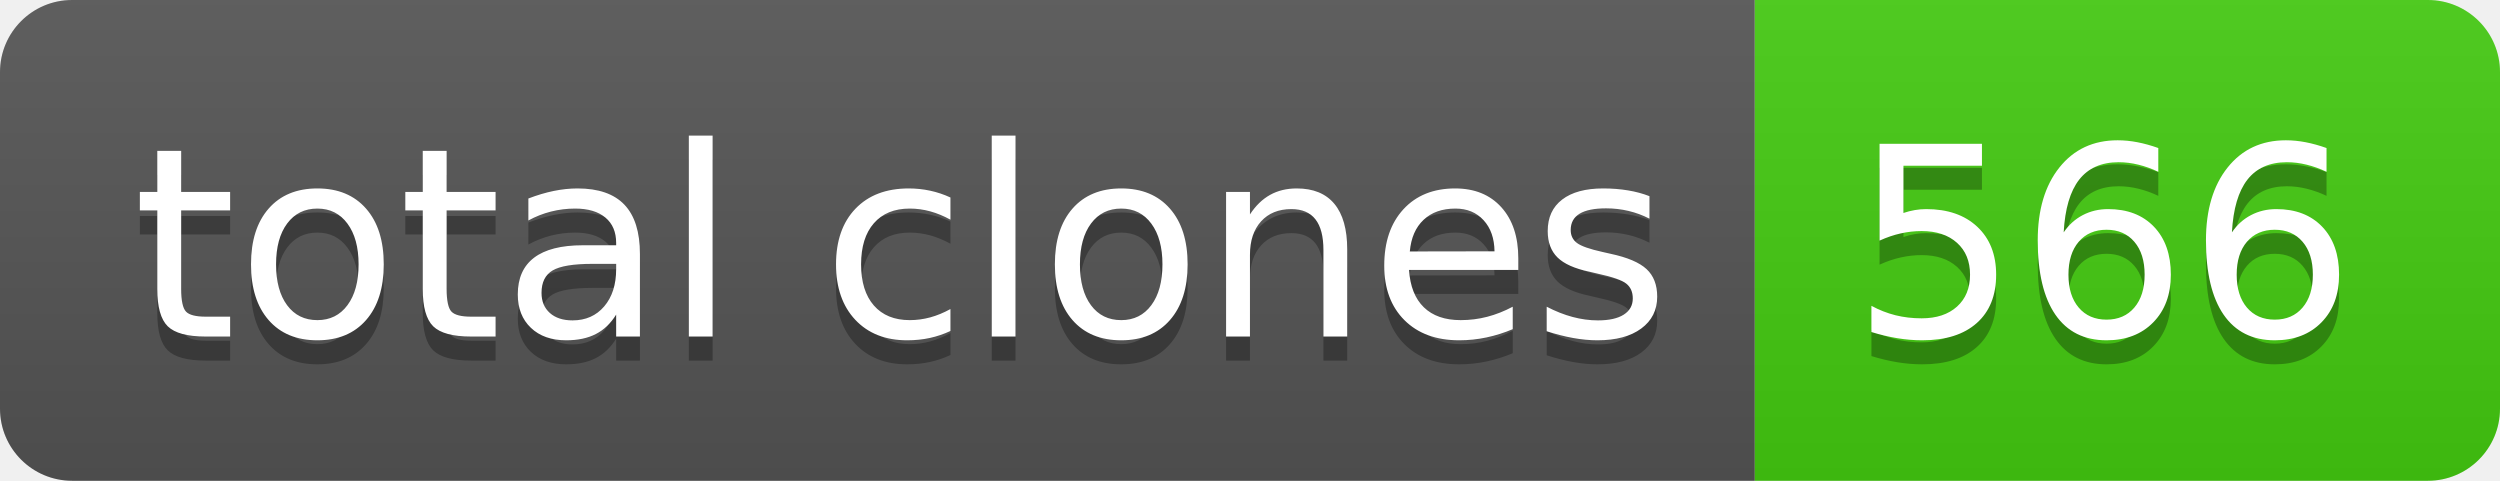
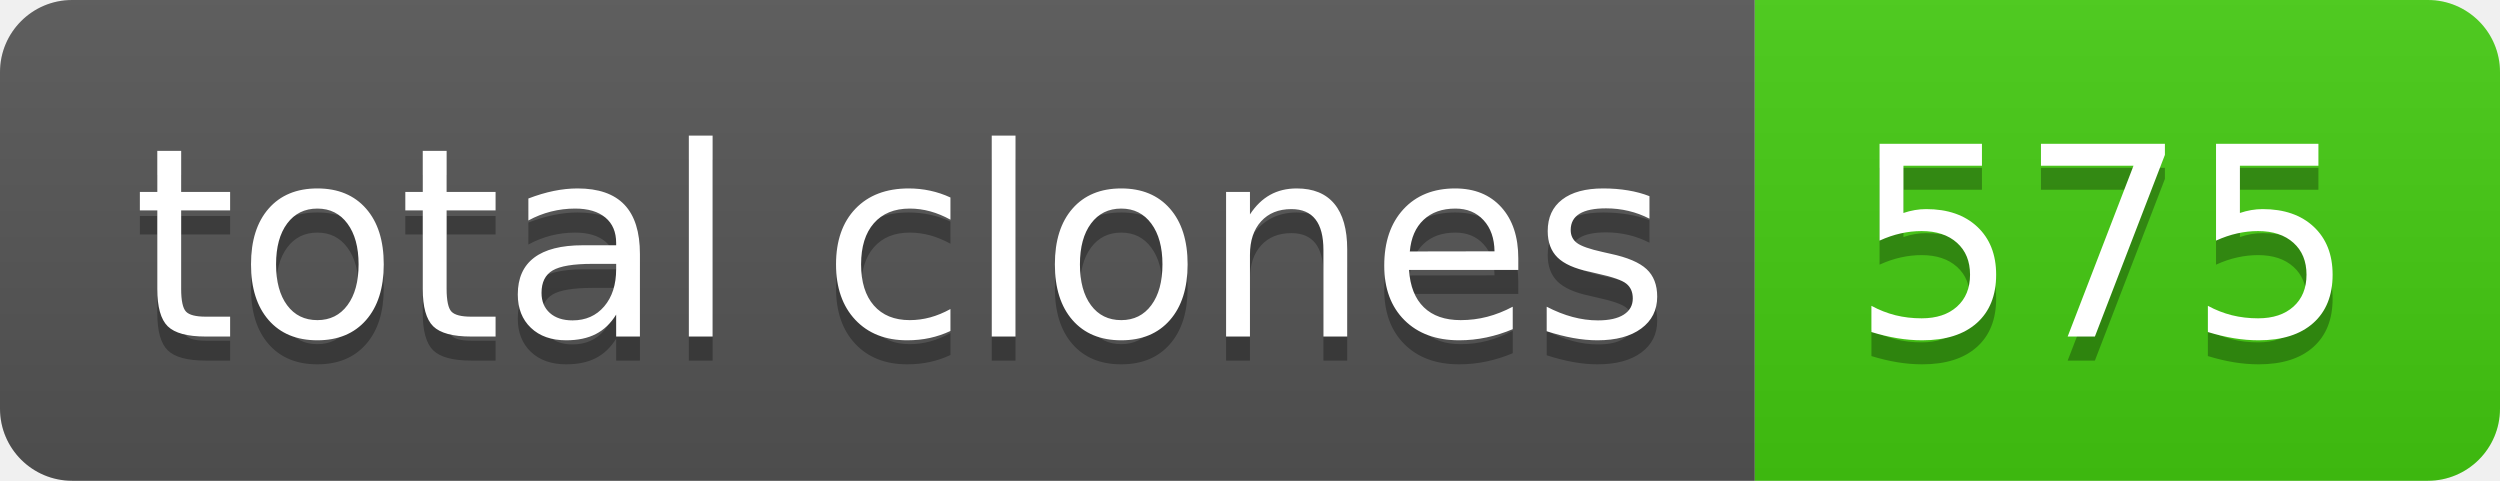
- <svg xmlns="http://www.w3.org/2000/svg" width="104" height="20" role="img" aria-label="total clones: 566">
+ <svg xmlns="http://www.w3.org/2000/svg" width="104" height="20" role="img" aria-label="total clones: 575">
  <linearGradient id="s" x2="0" y2="100%">
    <stop offset="0" stop-color="#bbb" stop-opacity=".1" />
    <stop offset="1" stop-opacity=".1" />
  </linearGradient>
  <clipPath id="r">
    <rect width="104" height="20" rx="3" fill="#fff" />
  </clipPath>
  <g clip-path="url(#r)">
    <rect width="73" height="20" fill="#555" />
    <rect x="73" width="31" height="20" fill="#4c1" />
    <rect width="104" height="20" fill="url(#s)" />
  </g>
  <g fill="#fff" text-anchor="middle" font-family="Verdana,Geneva,DejaVu Sans,sans-serif" text-rendering="geometricPrecision" font-size="110">
    <text aria-hidden="true" x="375" y="150" fill="#010101" fill-opacity=".3" transform="scale(.1)" textLength="630">total clones</text>
    <text x="375" y="140" transform="scale(.1)" fill="#fff" textLength="630">total clones</text>
-     <text aria-hidden="true" x="875" y="150" fill="#010101" fill-opacity=".3" transform="scale(.1)" textLength="210">566</text>
-     <text x="875" y="140" transform="scale(.1)" fill="#fff" textLength="210">566</text>
+     <text aria-hidden="true" x="875" y="150" fill="#010101" fill-opacity=".3" transform="scale(.1)" textLength="210">575</text>
+     <text x="875" y="140" transform="scale(.1)" fill="#fff" textLength="210">575</text>
  </g>
</svg>
